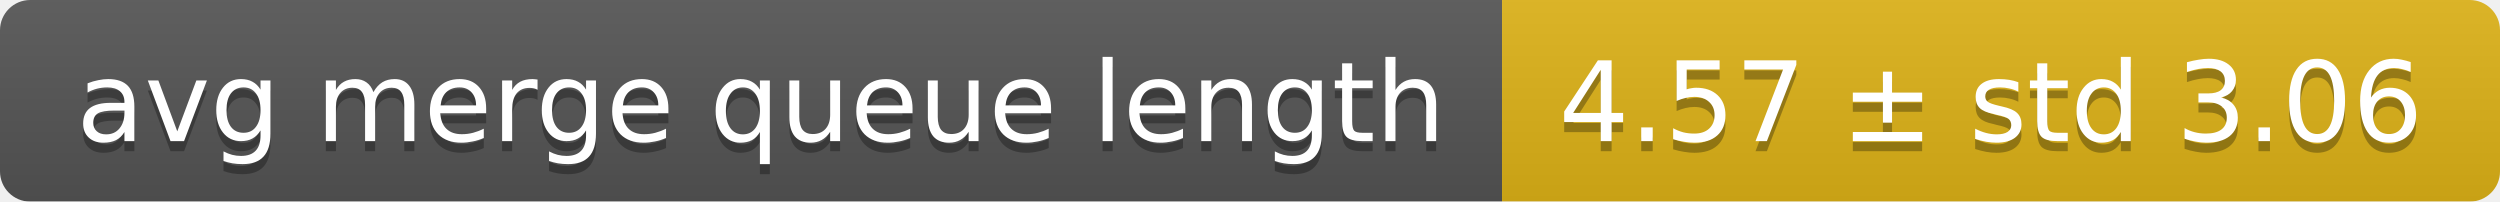
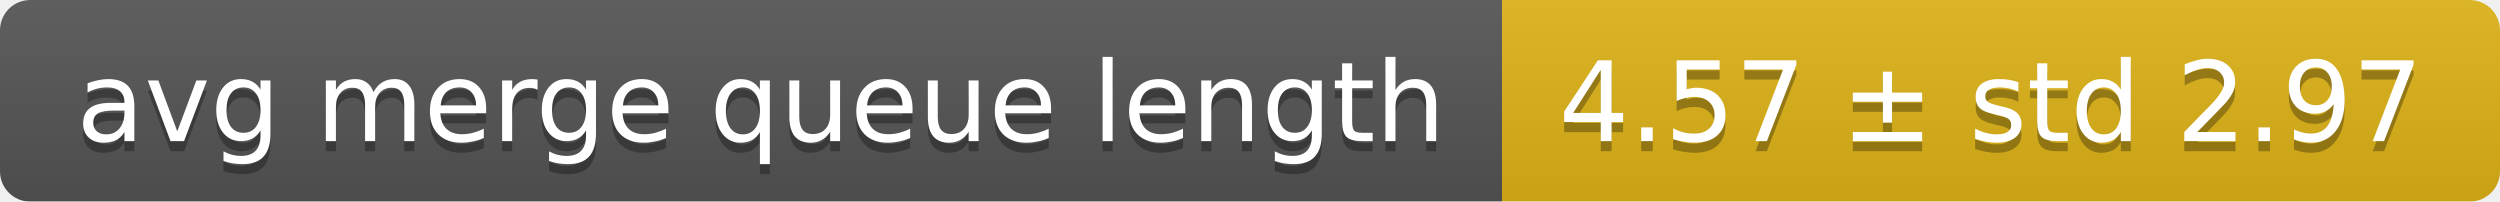
<svg xmlns="http://www.w3.org/2000/svg" width="248" height="20">
  <linearGradient id="smooth" x2="0" y2="100%">
    <stop offset="0" stop-color="#bbb" stop-opacity=".1" />
    <stop offset="1" stop-opacity=".1" />
  </linearGradient>
  <mask id="round">
    <rect width="248" height="20" rx="3" fill="#fff" />
  </mask>
  <g mask="url(#round)">
    <rect width="149" height="20" fill="#555" />
    <rect x="149" width="99" height="20" fill="#dfb317" />
    <rect width="248" height="20" fill="url(#smooth)" />
  </g>
  <g fill="#fff" text-anchor="middle" font-family="DejaVu Sans,Verdana,Geneva,sans-serif" font-size="11">
    <text x="75.5" y="15" fill="#010101" fill-opacity=".3">avg merge queue length</text>
    <text x="75.5" y="14">avg merge queue length</text>
-     <text x="197.5" y="15" fill="#010101" fill-opacity=".3">4.57 ± std 3.06</text>
-     <text x="197.5" y="14">4.57 ± std 3.06</text>
+     <text x="197.5" y="15" fill="#010101" fill-opacity=".3">4.57 ± std 2.97</text>
+     <text x="197.5" y="14">4.57 ± std 2.97</text>
  </g>
</svg>
